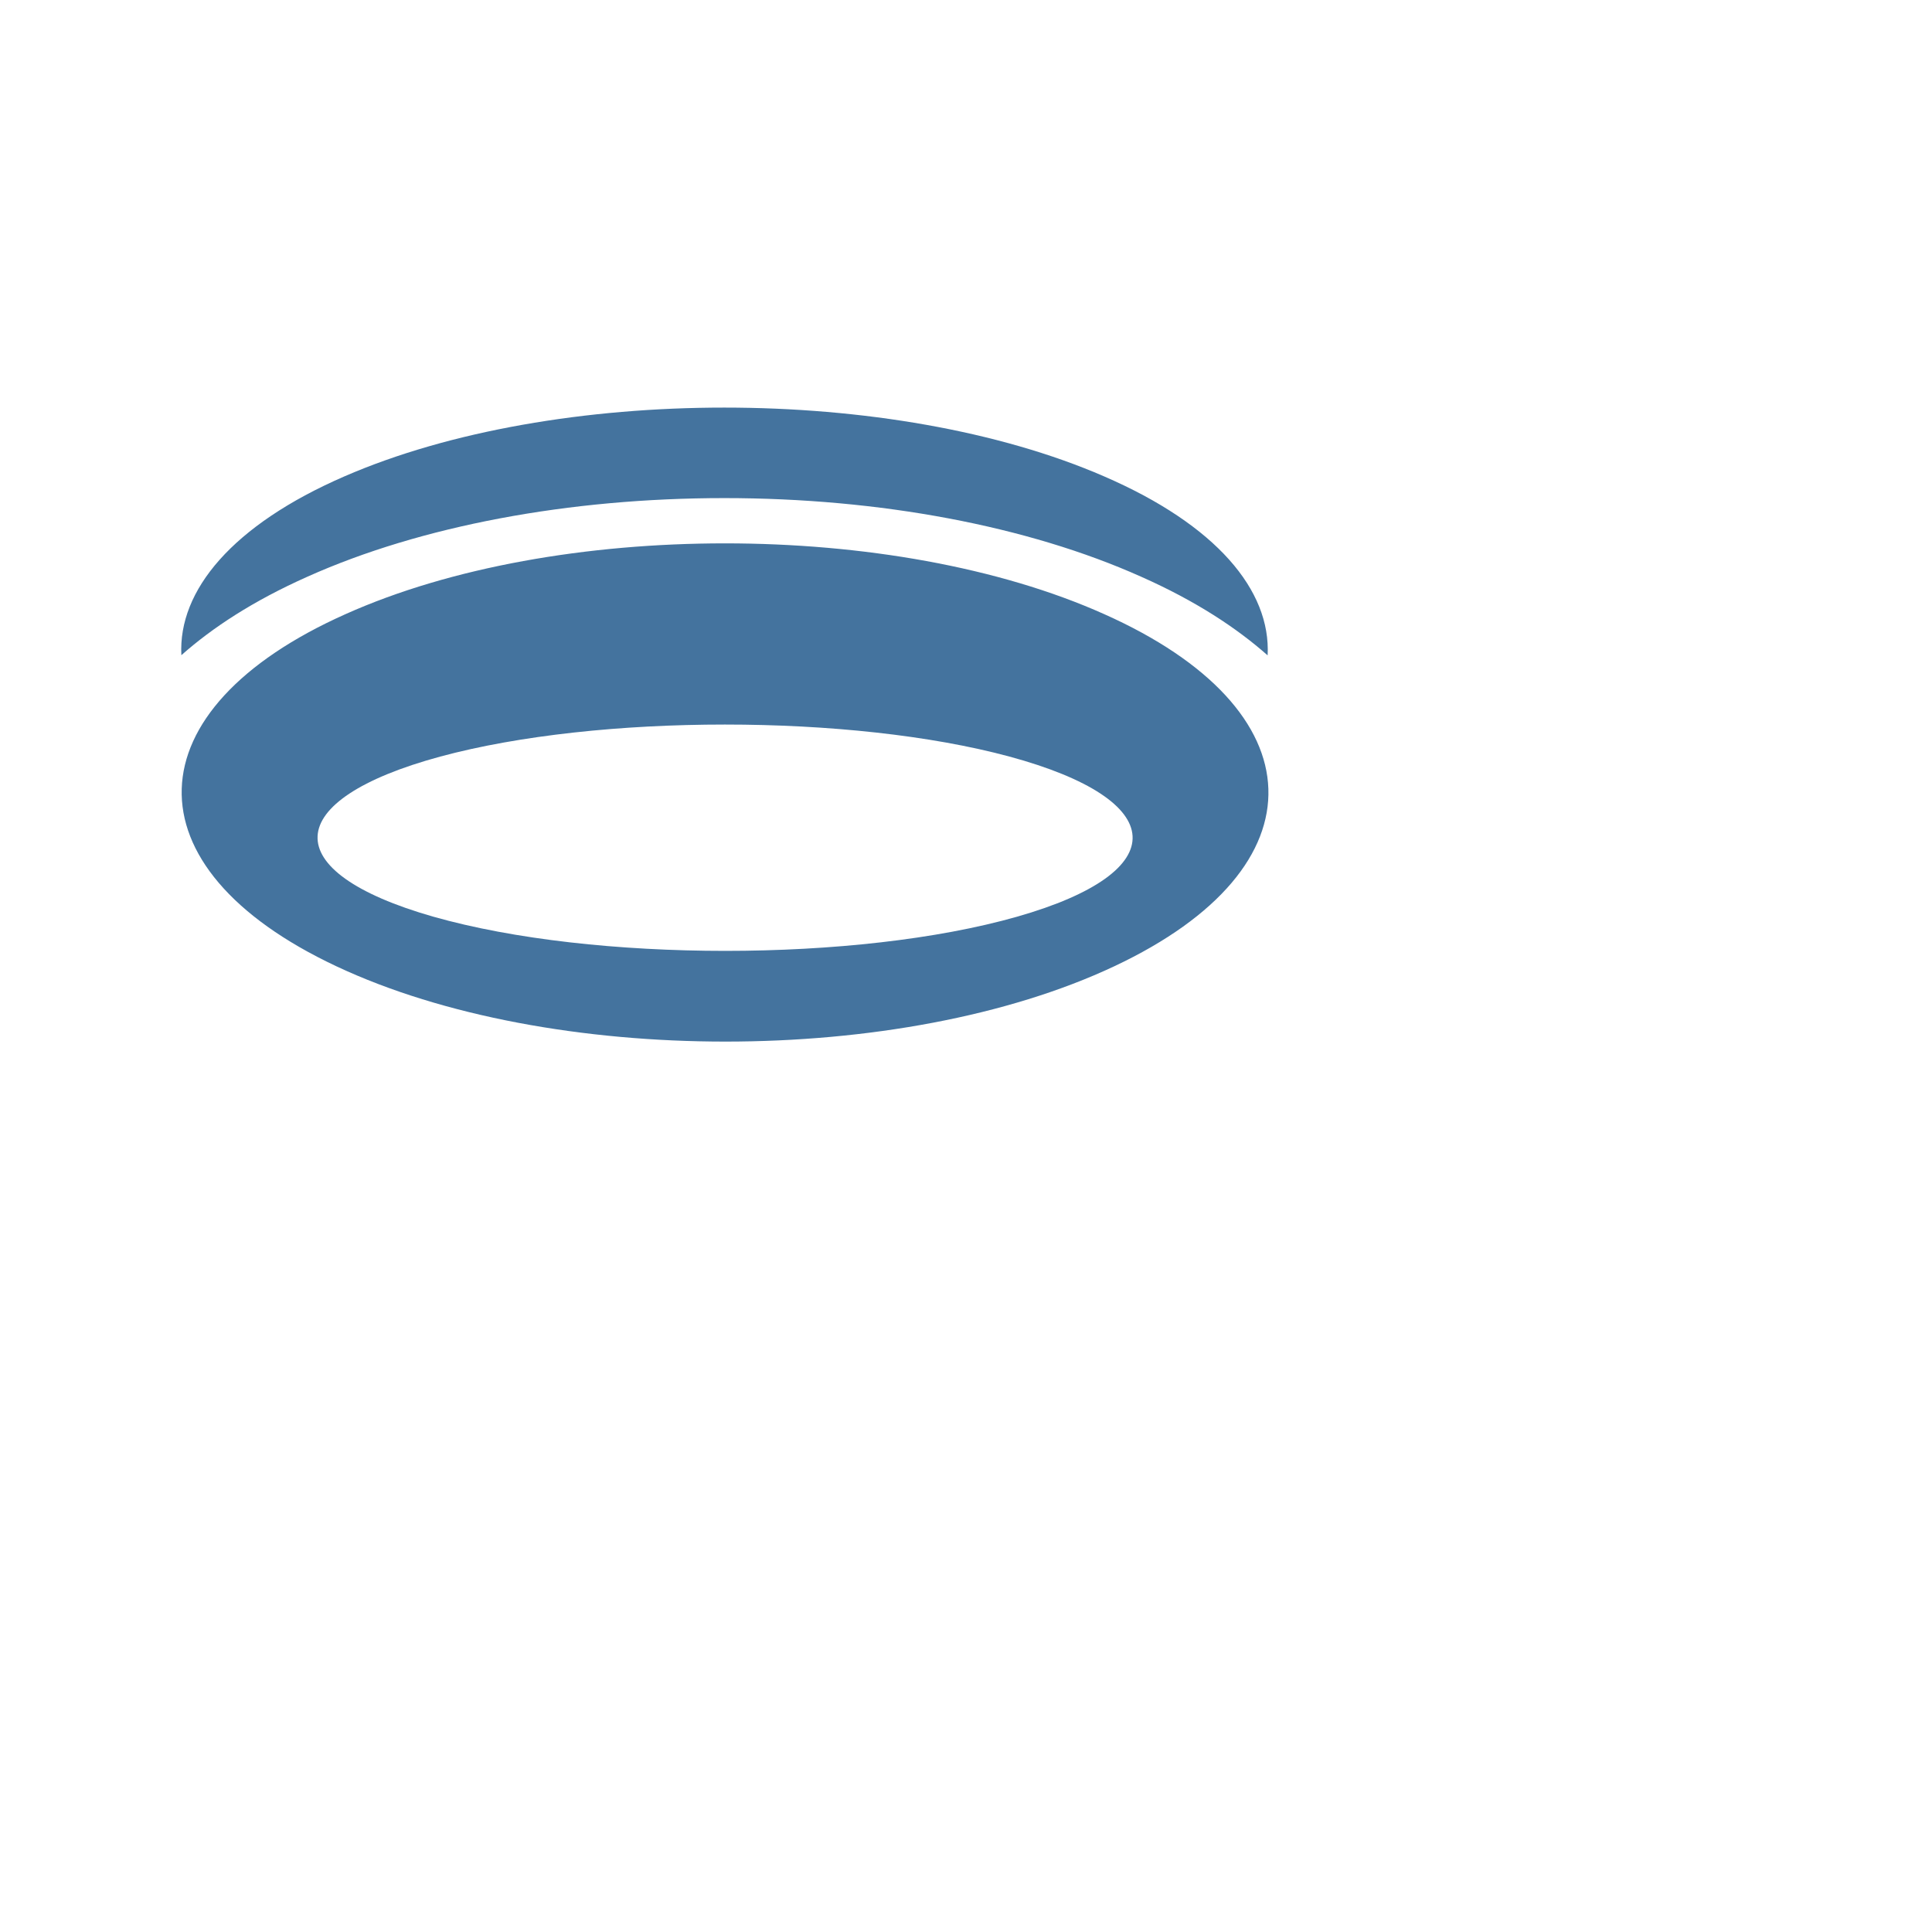
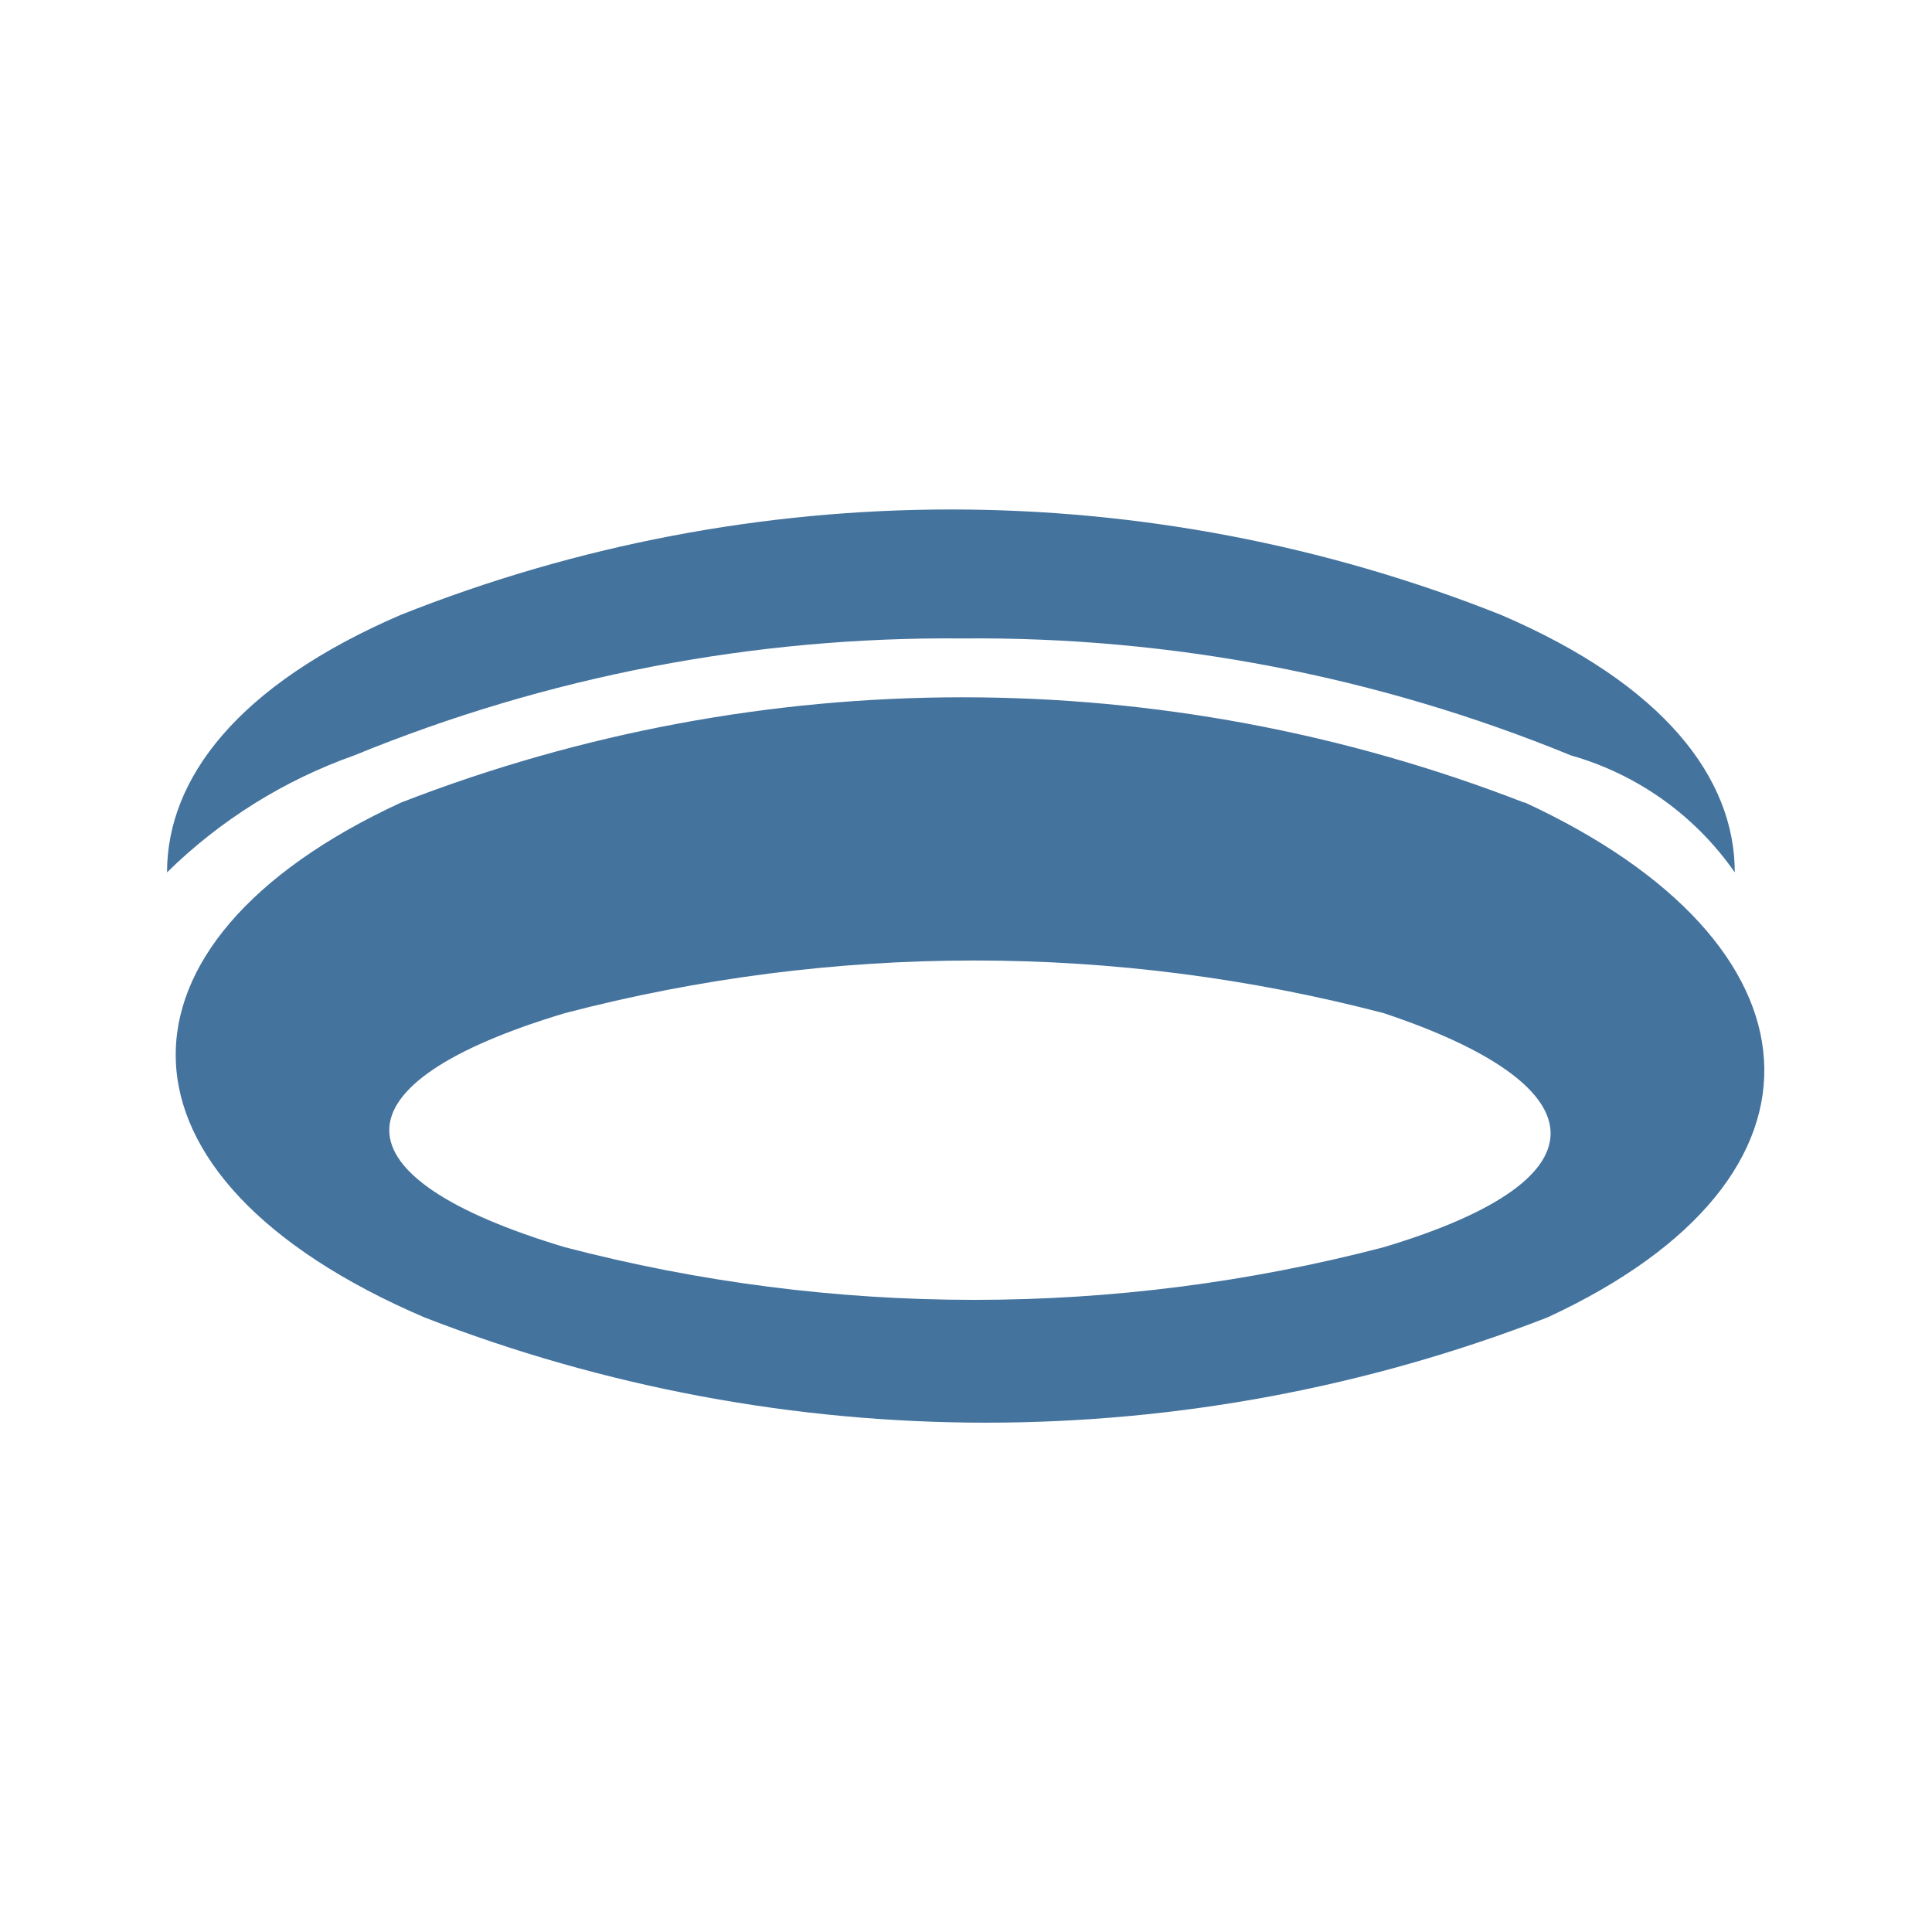
- <svg xmlns="http://www.w3.org/2000/svg" width="32px" height="32px" viewBox="0 0 32 32" fill="#44739e" version="1.1">
-   <path d="M 11.996 8.25 C 9.422 8.25 6.969 8.711 5.094 9.551 C 4.191 9.953 3.516 10.398 3.004 10.852 C 2.949 9.777 3.852 8.695 5.703 7.891 C 9.199 6.371 14.793 6.371 18.289 7.891 C 20.145 8.695 21.051 9.777 20.996 10.855 C 20.484 10.402 19.805 9.953 18.898 9.551 C 17.02 8.711 14.57 8.25 11.996 8.25 Z M 18.289 10.172 C 21.828 11.75 21.945 14.363 18.457 16.004 C 14.922 17.668 9.109 17.668 5.57 16.004 C 2.078 14.363 2.184 11.75 5.723 10.172 C 9.211 8.609 14.801 8.609 18.289 10.172 Z M 16.844 15.184 C 19.461 14.438 19.375 13.25 16.719 12.531 C 14.102 11.824 9.91 11.824 7.293 12.531 C 4.641 13.25 4.562 14.438 7.18 15.184 C 9.836 15.938 14.191 15.938 16.844 15.184 Z M 16.844 15.184" />
+ <svg xmlns="http://www.w3.org/2000/svg" width="24px" height="24px" viewBox="0 0 24 24" fill="#44739e" version="1.1">
+   <path d="M 11.962,7.931 A 19.445,19.445 0 0 0 4.4,9.384 6.333,6.333 0 0 0 2.075,10.837 c 0,-1.162 0.872,-2.325 2.906,-3.2 a 18.491,18.491 0 0 1 13.662,0 c 2.035,0.872 2.907,2.035 2.907,3.2 A 3.712,3.712 0 0 0 19.515,9.384 19.444,19.444 0 0 0 11.958,7.931 m 6.976,2.034 c 3.778,1.744 4.069,4.651 0.29,6.4 a 19.257,19.257 0 0 1 -13.952,0 C 1.203,14.621 1.203,11.714 4.981,9.97 a 19.259,19.259 0 0 1 13.953,0 m -1.744,5.523 c 2.906,-0.872 2.616,-2.035 0,-2.907 a 20.1,20.1 0 0 0 -10.174,0 c -2.907,0.872 -2.907,2.035 0,2.907 a 20.1,20.1 0 0 0 10.174,0" />
</svg>
